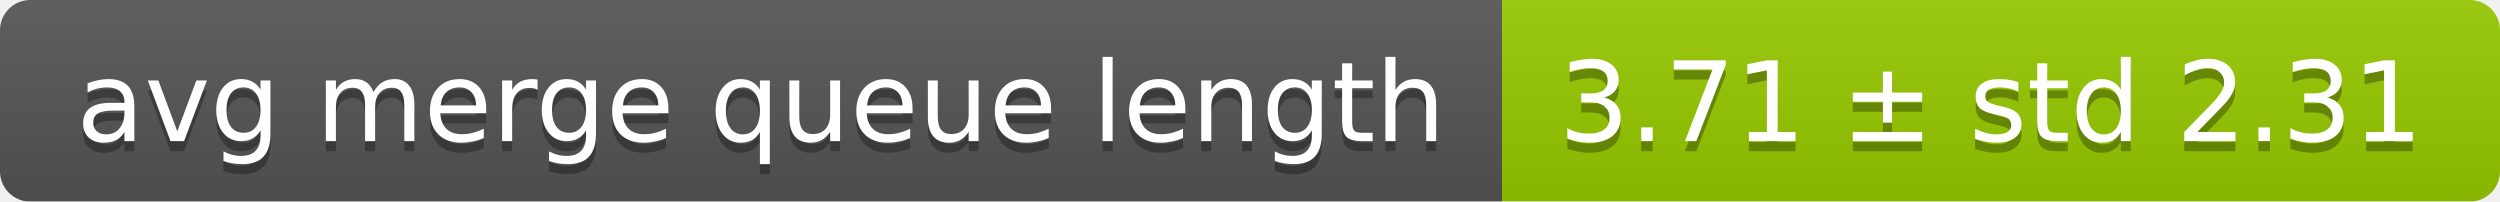
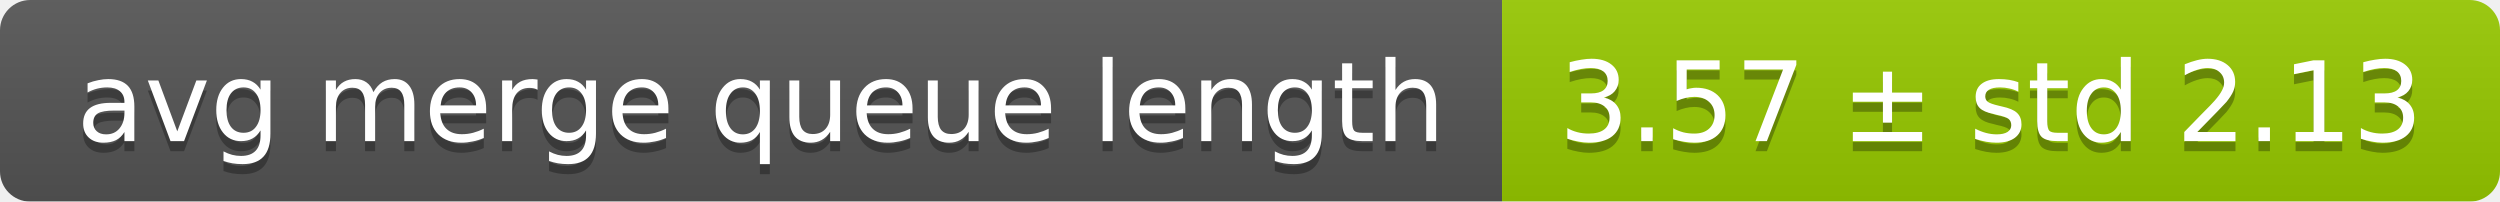
<svg xmlns="http://www.w3.org/2000/svg" width="248" height="20">
  <linearGradient id="smooth" x2="0" y2="100%">
    <stop offset="0" stop-color="#bbb" stop-opacity=".1" />
    <stop offset="1" stop-opacity=".1" />
  </linearGradient>
  <mask id="round">
    <rect width="248" height="20" rx="3" fill="#fff" />
  </mask>
  <g mask="url(#round)">
    <rect width="149" height="20" fill="#555" />
    <rect x="149" width="99" height="20" fill="#97ca00" />
    <rect width="248" height="20" fill="url(#smooth)" />
  </g>
  <g fill="#fff" text-anchor="middle" font-family="DejaVu Sans,Verdana,Geneva,sans-serif" font-size="11">
    <text x="75.5" y="15" fill="#010101" fill-opacity=".3">avg merge queue length</text>
    <text x="75.5" y="14">avg merge queue length</text>
-     <text x="197.5" y="15" fill="#010101" fill-opacity=".3">3.71 ± std 2.31</text>
-     <text x="197.5" y="14">3.71 ± std 2.31</text>
+     <text x="197.5" y="15" fill="#010101" fill-opacity=".3">3.57 ± std 2.13</text>
+     <text x="197.5" y="14">3.57 ± std 2.13</text>
  </g>
</svg>
